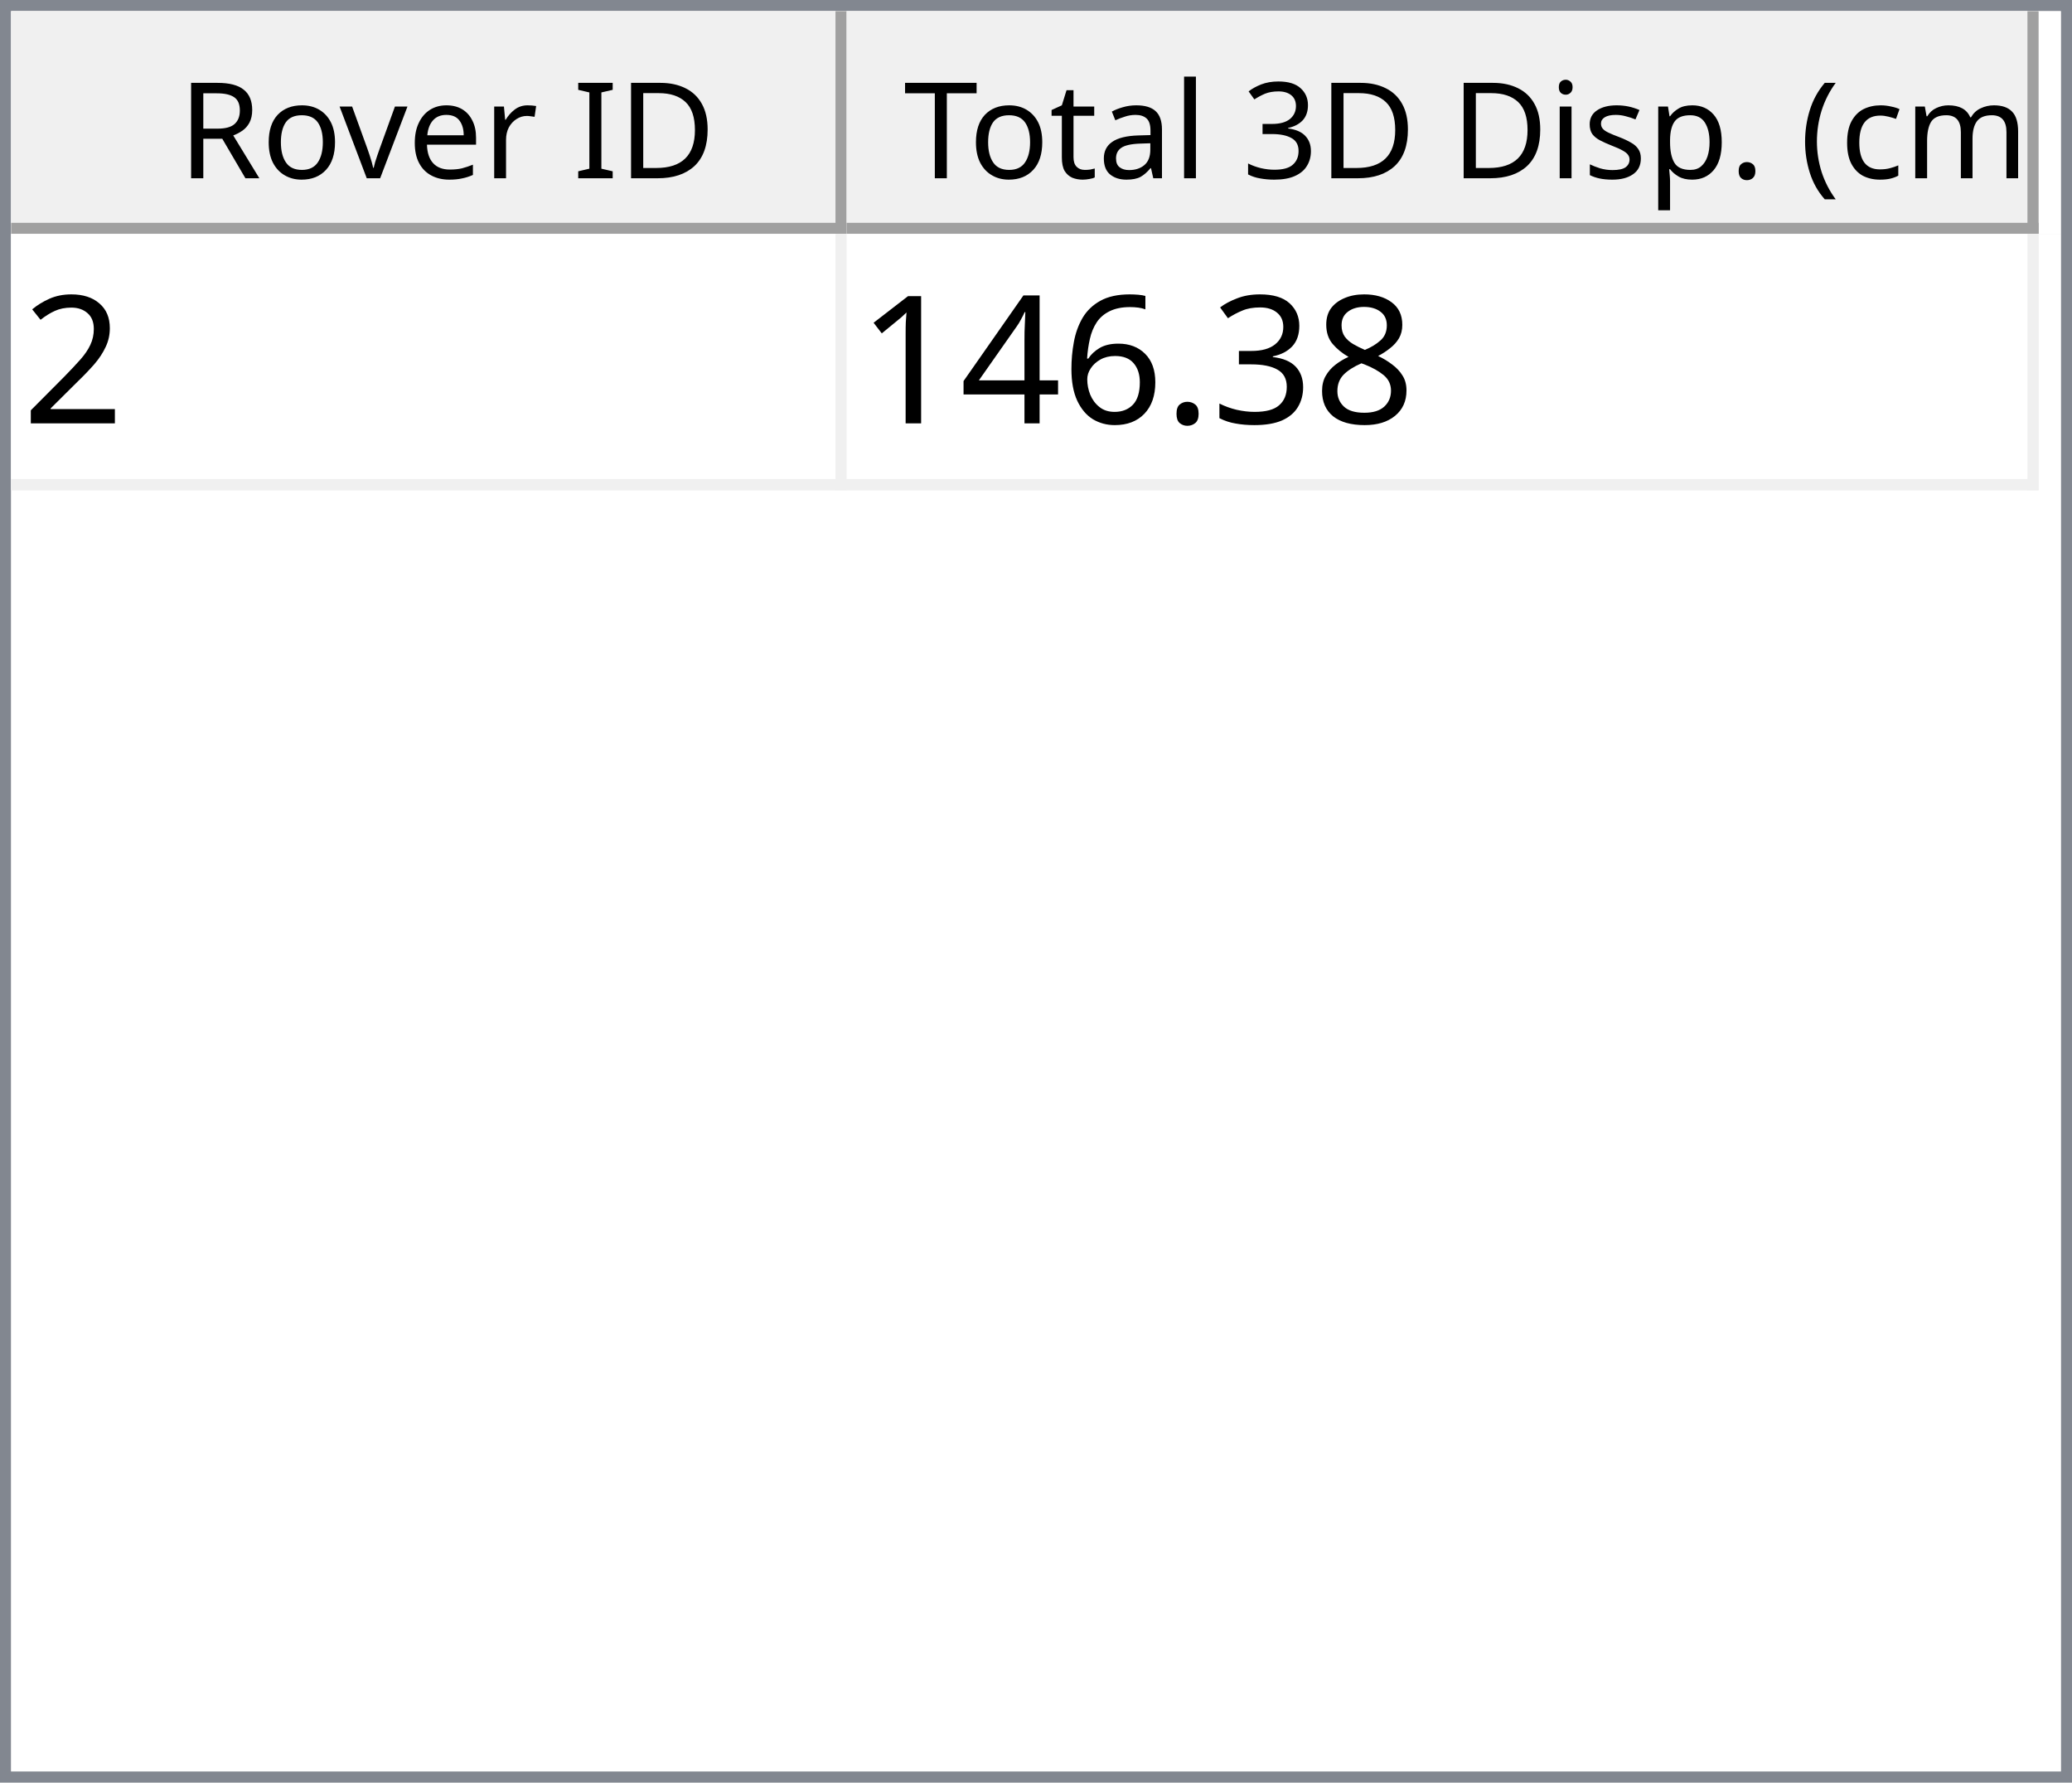
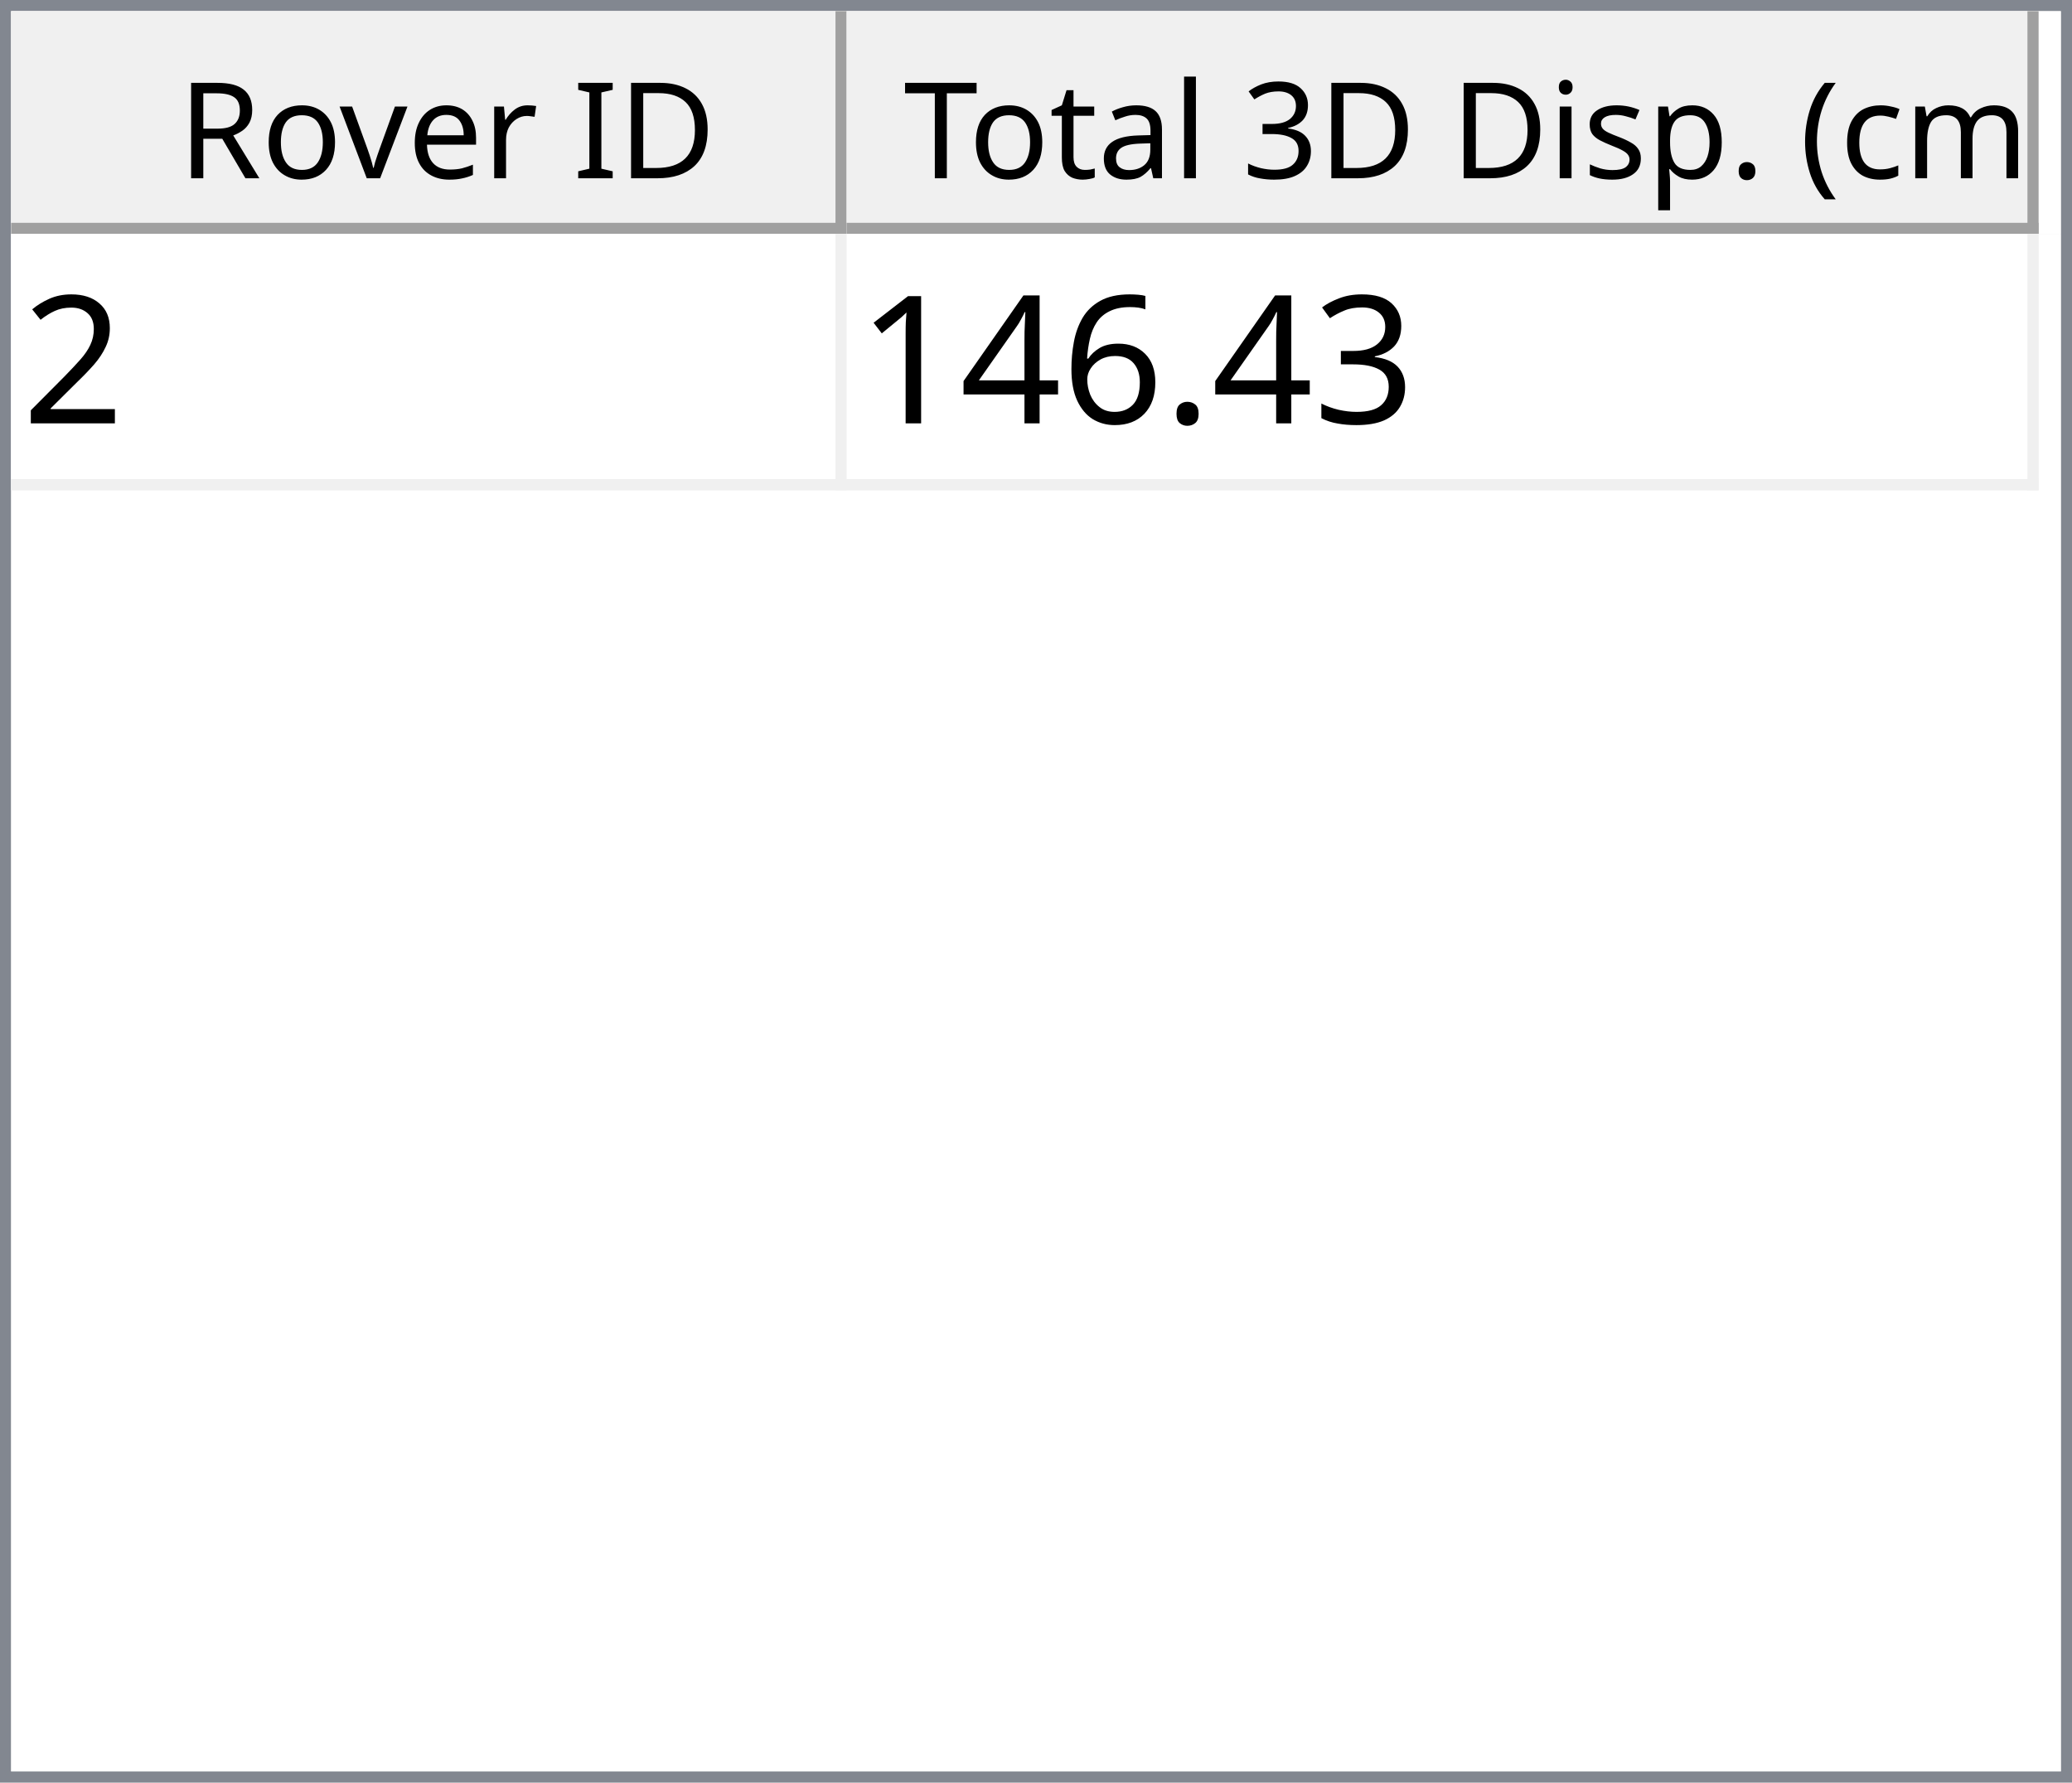
<svg xmlns="http://www.w3.org/2000/svg" style="fill-opacity:1; color-rendering:auto; color-interpolation:auto; text-rendering:auto; stroke:black; stroke-linecap:square; stroke-miterlimit:10; shape-rendering:auto; stroke-opacity:1; fill:black; stroke-dasharray:none; font-weight:normal; stroke-width:1; font-family:'Dialog'; font-style:normal; stroke-linejoin:miter; font-size:12px; stroke-dashoffset:0; image-rendering:auto;" width="186" height="160">
  <defs id="genericDefs" />
  <g>
    <defs id="defs1">
      <clipPath clipPathUnits="userSpaceOnUse" id="clipPath1">
        <path d="M0 0 L186 0 L186 160 L0 160 L0 0 Z" />
      </clipPath>
      <clipPath clipPathUnits="userSpaceOnUse" id="clipPath2">
        <path d="M0 0 L0 160 L186 160 L186 0 Z" />
      </clipPath>
      <clipPath clipPathUnits="userSpaceOnUse" id="clipPath3">
        <path d="M0 0 L0 20 L184 20 L184 0 Z" />
      </clipPath>
      <clipPath clipPathUnits="userSpaceOnUse" id="clipPath4">
        <path d="M0 0 L0 20 L75 20 L75 0 Z" />
      </clipPath>
      <clipPath clipPathUnits="userSpaceOnUse" id="clipPath5">
        <path d="M1 1 L1 19 L74 19 L74 1 Z" />
      </clipPath>
      <clipPath clipPathUnits="userSpaceOnUse" id="clipPath6">
        <path d="M0 0 L0 18 L73 18 L73 0 Z" />
      </clipPath>
      <clipPath clipPathUnits="userSpaceOnUse" id="clipPath7">
        <path d="M-0.5 -0.5 L-0.5 19.5 L74.5 19.5 L74.5 -0.5 Z" />
      </clipPath>
      <clipPath clipPathUnits="userSpaceOnUse" id="clipPath8">
        <path d="M0 0 L0 20 L107 20 L107 0 Z" />
      </clipPath>
      <clipPath clipPathUnits="userSpaceOnUse" id="clipPath9">
        <path d="M1 1 L1 19 L106 19 L106 1 Z" />
      </clipPath>
      <clipPath clipPathUnits="userSpaceOnUse" id="clipPath10">
        <path d="M0 0 L0 18 L105 18 L105 0 Z" />
      </clipPath>
      <clipPath clipPathUnits="userSpaceOnUse" id="clipPath11">
        <path d="M-0.5 -0.5 L-0.5 19.5 L106.5 19.5 L106.5 -0.5 Z" />
      </clipPath>
      <clipPath clipPathUnits="userSpaceOnUse" id="clipPath12">
        <path d="M0 0 L0 138 L184 138 L184 0 Z" />
      </clipPath>
      <clipPath clipPathUnits="userSpaceOnUse" id="clipPath13">
        <path d="M0 0 L0 23 L182 23 L182 0 Z" />
      </clipPath>
      <clipPath clipPathUnits="userSpaceOnUse" id="clipPath14">
        <path d="M-0.5 -0.5 L-0.5 22.5 L181.5 22.5 L181.5 -0.5 Z" />
      </clipPath>
      <clipPath clipPathUnits="userSpaceOnUse" id="clipPath15">
        <path d="M0 0 L0 22 L74 22 L74 0 Z" />
      </clipPath>
      <clipPath clipPathUnits="userSpaceOnUse" id="clipPath16">
        <path d="M0 0 L0 22 L106 22 L106 0 Z" />
      </clipPath>
      <font horiz-adv-x="64.551" id="font1">
        <font-face ascent="107.91" descent="25.098" units-per-em="100" style="font-style:normal; font-family:Segoe UI; font-weight:normal;" />
        <missing-glyph horiz-adv-x="64.551" d="M8.109 0 L8.109 68.266 L56.453 68.266 L56.453 0 L8.109 0 ZM15.328 7.234 L49.219 7.234 L49.219 61.031 L15.328 61.031 L15.328 7.234 Z" />
        <glyph unicode="D" horiz-adv-x="70.117" d="M9.188 0 L9.188 70.016 L28.516 70.016 Q65.531 70.016 65.531 35.891 Q65.531 19.672 55.25 9.836 Q44.969 0 27.734 0 L9.188 0 ZM17.391 62.594 L17.391 7.422 L27.828 7.422 Q41.609 7.422 49.273 14.797 Q56.938 22.172 56.938 35.688 Q56.938 62.594 28.328 62.594 L17.391 62.594 Z" />
        <glyph unicode="I" horiz-adv-x="26.611" d="M17.391 0 L9.188 0 L9.188 70.016 L17.391 70.016 L17.391 0 Z" />
        <glyph unicode=" " horiz-adv-x="27.393" d="" />
        <glyph unicode="r" horiz-adv-x="34.766" d="M34.188 41.891 Q32.078 43.5 28.125 43.5 Q23 43.5 19.555 38.672 Q16.109 33.844 16.109 25.484 L16.109 0 L8.109 0 L8.109 50 L16.109 50 L16.109 39.703 L16.312 39.703 Q18.016 44.969 21.531 47.922 Q25.047 50.875 29.391 50.875 Q32.516 50.875 34.188 50.203 L34.188 41.891 Z" />
        <glyph unicode="e" horiz-adv-x="52.295" d="M48.297 23 L12.984 23 Q13.188 14.656 17.484 10.109 Q21.781 5.562 29.297 5.562 Q37.75 5.562 44.828 11.141 L44.828 3.609 Q38.234 -1.172 27.391 -1.172 Q16.797 -1.172 10.742 5.641 Q4.688 12.453 4.688 24.812 Q4.688 36.469 11.305 43.82 Q17.922 51.172 27.734 51.172 Q37.547 51.172 42.922 44.828 Q48.297 38.484 48.297 27.203 L48.297 23 ZM40.094 29.781 Q40.047 36.719 36.75 40.578 Q33.453 44.438 27.594 44.438 Q21.922 44.438 17.969 40.383 Q14.016 36.328 13.094 29.781 L40.094 29.781 Z" />
        <glyph unicode="v" horiz-adv-x="47.9" d="M47.406 50 L27.484 0 L19.625 0 L0.688 50 L9.469 50 L22.172 13.672 Q23.578 9.672 23.922 6.688 L24.125 6.688 Q24.609 10.453 25.688 13.484 L38.969 50 L47.406 50 Z" />
        <glyph unicode="o" horiz-adv-x="58.594" d="M29 -1.172 Q17.922 -1.172 11.305 5.836 Q4.688 12.844 4.688 24.422 Q4.688 37.016 11.57 44.094 Q18.453 51.172 30.172 51.172 Q41.359 51.172 47.633 44.289 Q53.906 37.406 53.906 25.203 Q53.906 13.234 47.141 6.031 Q40.375 -1.172 29 -1.172 ZM29.594 44.438 Q21.875 44.438 17.383 39.188 Q12.891 33.938 12.891 24.703 Q12.891 15.828 17.43 10.695 Q21.969 5.562 29.594 5.562 Q37.359 5.562 41.531 10.594 Q45.703 15.625 45.703 24.906 Q45.703 34.281 41.531 39.359 Q37.359 44.438 29.594 44.438 Z" />
        <glyph unicode="R" horiz-adv-x="59.814" d="M59.375 0 L49.609 0 L37.891 19.625 Q36.281 22.359 34.766 24.289 Q33.25 26.219 31.664 27.438 Q30.078 28.656 28.25 29.219 Q26.422 29.781 24.125 29.781 L17.391 29.781 L17.391 0 L9.188 0 L9.188 70.016 L30.078 70.016 Q34.672 70.016 38.555 68.867 Q42.438 67.719 45.289 65.375 Q48.141 63.031 49.758 59.547 Q51.375 56.062 51.375 51.375 Q51.375 47.703 50.273 44.656 Q49.172 41.609 47.148 39.211 Q45.125 36.812 42.266 35.133 Q39.406 33.453 35.844 32.516 L35.844 32.328 Q37.594 31.547 38.891 30.547 Q40.188 29.547 41.359 28.18 Q42.531 26.812 43.68 25.078 Q44.828 23.344 46.234 21.047 L59.375 0 ZM17.391 62.594 L17.391 37.203 L28.516 37.203 Q31.594 37.203 34.203 38.133 Q36.812 39.062 38.719 40.797 Q40.625 42.531 41.703 45.047 Q42.781 47.562 42.781 50.688 Q42.781 56.297 39.141 59.445 Q35.5 62.594 28.609 62.594 L17.391 62.594 Z" />
        <glyph unicode=")" horiz-adv-x="30.176" d="M8.297 -15.922 L1.172 -15.922 Q16.406 2.344 16.406 26.812 Q16.406 51.469 1.078 70.016 L8.297 70.016 Q23.531 52.156 23.531 26.703 Q23.531 1.375 8.297 -15.922 Z" />
        <glyph unicode="m" horiz-adv-x="86.133" d="M79.109 0 L71.094 0 L71.094 28.719 Q71.094 37.016 68.531 40.727 Q65.969 44.438 59.906 44.438 Q54.781 44.438 51.195 39.75 Q47.609 35.062 47.609 28.516 L47.609 0 L39.594 0 L39.594 29.688 Q39.594 44.438 28.219 44.438 Q22.953 44.438 19.531 40.016 Q16.109 35.594 16.109 28.516 L16.109 0 L8.109 0 L8.109 50 L16.109 50 L16.109 42.094 L16.312 42.094 Q21.625 51.172 31.844 51.172 Q36.969 51.172 40.773 48.312 Q44.578 45.453 46 40.828 Q51.562 51.172 62.594 51.172 Q79.109 51.172 79.109 30.812 L79.109 0 Z" />
        <glyph unicode="c" horiz-adv-x="46.191" d="M42.188 2.297 Q36.422 -1.172 28.516 -1.172 Q17.828 -1.172 11.258 5.789 Q4.688 12.75 4.688 23.828 Q4.688 36.188 11.766 43.68 Q18.844 51.172 30.672 51.172 Q37.25 51.172 42.281 48.734 L42.281 40.531 Q36.719 44.438 30.375 44.438 Q22.703 44.438 17.797 38.945 Q12.891 33.453 12.891 24.516 Q12.891 15.719 17.508 10.641 Q22.125 5.562 29.891 5.562 Q36.422 5.562 42.188 9.906 L42.188 2.297 Z" />
        <glyph unicode="(" horiz-adv-x="30.176" d="M29.109 -15.922 L21.969 -15.922 Q6.844 1.375 6.844 26.703 Q6.844 52.156 21.969 70.016 L29.203 70.016 Q13.875 51.469 13.875 26.812 Q13.875 2.344 29.109 -15.922 Z" />
        <glyph unicode="." horiz-adv-x="21.68" d="M10.891 -1.078 Q8.641 -1.078 7.055 0.539 Q5.469 2.156 5.469 4.391 Q5.469 6.641 7.055 8.273 Q8.641 9.906 10.891 9.906 Q13.188 9.906 14.797 8.273 Q16.406 6.641 16.406 4.391 Q16.406 2.156 14.797 0.539 Q13.188 -1.078 10.891 -1.078 Z" />
        <glyph unicode="p" horiz-adv-x="58.789" d="M16.312 7.234 L16.109 7.234 L16.109 -23 L8.109 -23 L8.109 50 L16.109 50 L16.109 41.219 L16.312 41.219 Q22.219 51.172 33.594 51.172 Q43.266 51.172 48.688 44.461 Q54.109 37.75 54.109 26.469 Q54.109 13.922 48 6.375 Q41.891 -1.172 31.297 -1.172 Q21.578 -1.172 16.312 7.234 ZM16.109 27.391 L16.109 20.406 Q16.109 14.203 20.141 9.883 Q24.172 5.562 30.375 5.562 Q37.641 5.562 41.773 11.133 Q45.906 16.703 45.906 26.609 Q45.906 34.969 42.047 39.703 Q38.188 44.438 31.594 44.438 Q24.609 44.438 20.359 39.578 Q16.109 34.719 16.109 27.391 Z" />
        <glyph unicode="s" horiz-adv-x="42.432" d="M5.078 1.812 L5.078 10.406 Q11.625 5.562 19.484 5.562 Q30.031 5.562 30.031 12.594 Q30.031 14.594 29.125 15.992 Q28.219 17.391 26.68 18.461 Q25.141 19.531 23.07 20.383 Q21 21.234 18.609 22.172 Q15.281 23.484 12.766 24.828 Q10.25 26.172 8.57 27.859 Q6.891 29.547 6.031 31.695 Q5.172 33.844 5.172 36.719 Q5.172 40.234 6.789 42.945 Q8.406 45.656 11.086 47.484 Q13.766 49.312 17.211 50.242 Q20.656 51.172 24.312 51.172 Q30.812 51.172 35.938 48.922 L35.938 40.828 Q30.422 44.438 23.25 44.438 Q21 44.438 19.195 43.922 Q17.391 43.406 16.094 42.477 Q14.797 41.547 14.086 40.258 Q13.375 38.969 13.375 37.406 Q13.375 35.453 14.086 34.133 Q14.797 32.812 16.164 31.789 Q17.531 30.766 19.484 29.938 Q21.438 29.109 23.922 28.125 Q27.25 26.859 29.883 25.516 Q32.516 24.172 34.375 22.484 Q36.234 20.797 37.234 18.602 Q38.234 16.406 38.234 13.375 Q38.234 9.672 36.602 6.938 Q34.969 4.203 32.234 2.398 Q29.5 0.594 25.93 -0.289 Q22.359 -1.172 18.453 -1.172 Q10.75 -1.172 5.078 1.812 Z" />
        <glyph unicode="i" horiz-adv-x="24.219" d="M12.203 62.703 Q10.062 62.703 8.547 64.164 Q7.031 65.625 7.031 67.875 Q7.031 70.125 8.547 71.609 Q10.062 73.094 12.203 73.094 Q14.406 73.094 15.945 71.609 Q17.484 70.125 17.484 67.875 Q17.484 65.719 15.945 64.211 Q14.406 62.703 12.203 62.703 ZM16.109 0 L8.109 0 L8.109 50 L16.109 50 L16.109 0 Z" />
        <glyph unicode="3" horiz-adv-x="53.906" d="M46.531 19.828 Q46.531 15.094 44.75 11.211 Q42.969 7.328 39.719 4.57 Q36.469 1.812 31.93 0.297 Q27.391 -1.219 21.922 -1.219 Q11.922 -1.219 6 2.594 L6 11.188 Q13.094 5.609 22.219 5.609 Q25.875 5.609 28.828 6.539 Q31.781 7.469 33.906 9.227 Q36.031 10.984 37.18 13.477 Q38.328 15.969 38.328 19.094 Q38.328 32.812 18.797 32.812 L12.984 32.812 L12.984 39.594 L18.5 39.594 Q35.797 39.594 35.797 52.484 Q35.797 64.406 22.609 64.406 Q15.188 64.406 8.688 59.422 L8.688 67.188 Q15.375 71.188 24.609 71.188 Q29 71.188 32.57 69.969 Q36.141 68.75 38.68 66.555 Q41.219 64.359 42.609 61.281 Q44 58.203 44 54.5 Q44 40.672 30.031 36.719 L30.031 36.531 Q33.594 36.141 36.625 34.797 Q39.656 33.453 41.852 31.305 Q44.047 29.156 45.289 26.25 Q46.531 23.344 46.531 19.828 Z" />
        <glyph unicode="l" horiz-adv-x="24.219" d="M16.109 0 L8.109 0 L8.109 74.031 L16.109 74.031 L16.109 0 Z" />
        <glyph unicode="a" horiz-adv-x="50.879" d="M43.891 0 L35.891 0 L35.891 7.812 L35.688 7.812 Q30.469 -1.172 20.312 -1.172 Q12.844 -1.172 8.617 2.781 Q4.391 6.734 4.391 13.281 Q4.391 27.297 20.906 29.594 L35.891 31.688 Q35.891 44.438 25.594 44.438 Q16.547 44.438 9.281 38.281 L9.281 46.484 Q16.656 51.172 26.266 51.172 Q43.891 51.172 43.891 32.516 L43.891 0 ZM35.891 25.297 L23.828 23.641 Q18.266 22.859 15.43 20.875 Q12.594 18.891 12.594 13.875 Q12.594 10.203 15.211 7.883 Q17.828 5.562 22.172 5.562 Q28.125 5.562 32.008 9.742 Q35.891 13.922 35.891 20.312 L35.891 25.297 Z" />
        <glyph unicode="t" horiz-adv-x="33.887" d="M31.297 0.484 Q28.469 -1.078 23.828 -1.078 Q10.688 -1.078 10.688 13.578 L10.688 43.172 L2.094 43.172 L2.094 50 L10.688 50 L10.688 62.203 L18.703 64.797 L18.703 50 L31.297 50 L31.297 43.172 L18.703 43.172 L18.703 14.984 Q18.703 9.969 20.414 7.82 Q22.125 5.672 26.078 5.672 Q29.109 5.672 31.297 7.328 L31.297 0.484 Z" />
        <glyph unicode="T" horiz-adv-x="52.393" d="M50.594 62.594 L30.375 62.594 L30.375 0 L22.172 0 L22.172 62.594 L2 62.594 L2 70.016 L50.594 70.016 L50.594 62.594 Z" />
      </font>
      <font horiz-adv-x="75.0" id="font2">
        <font-face ascent="100.537" descent="21.973" units-per-em="100" style="font-style:normal; font-family:sans-serif; font-weight:normal;" />
        <missing-glyph horiz-adv-x="75.0" d="M12.5 0 L12.5 62.5 L62.5 62.5 L62.5 0 L12.5 0 ZM14.062 1.562 L60.938 1.562 L60.938 60.938 L14.062 60.938 L14.062 1.562 Z" />
        <glyph unicode="2" horiz-adv-x="55.615" d="M50.344 8.453 L50.344 0 L3.031 0 Q2.938 3.172 4.047 6.109 Q5.859 10.938 9.836 15.625 Q13.812 20.312 21.344 26.469 Q33.016 36.031 37.117 41.625 Q41.219 47.219 41.219 52.203 Q41.219 57.422 37.477 61.008 Q33.734 64.594 27.734 64.594 Q21.391 64.594 17.578 60.789 Q13.766 56.984 13.719 50.25 L4.688 51.172 Q5.609 61.281 11.664 66.578 Q17.719 71.875 27.938 71.875 Q38.234 71.875 44.242 66.164 Q50.25 60.453 50.25 52 Q50.25 47.703 48.492 43.555 Q46.734 39.406 42.656 34.812 Q38.578 30.219 29.109 22.219 Q21.188 15.578 18.945 13.211 Q16.703 10.844 15.234 8.453 L50.344 8.453 Z" />
-         <glyph unicode="8" horiz-adv-x="55.615" d="M17.672 38.812 Q12.203 40.828 9.57 44.539 Q6.938 48.25 6.938 53.422 Q6.938 61.234 12.555 66.555 Q18.172 71.875 27.484 71.875 Q36.859 71.875 42.578 66.43 Q48.297 60.984 48.297 53.172 Q48.297 48.188 45.68 44.508 Q43.062 40.828 37.75 38.812 Q44.344 36.672 47.781 31.883 Q51.219 27.094 51.219 20.453 Q51.219 11.281 44.727 5.031 Q38.234 -1.219 27.641 -1.219 Q17.047 -1.219 10.547 5.055 Q4.047 11.328 4.047 20.703 Q4.047 27.688 7.594 32.398 Q11.141 37.109 17.672 38.812 ZM15.922 53.719 Q15.922 48.641 19.195 45.414 Q22.469 42.188 27.688 42.188 Q32.766 42.188 36.016 45.383 Q39.266 48.578 39.266 53.219 Q39.266 58.062 35.914 61.359 Q32.562 64.656 27.594 64.656 Q22.562 64.656 19.242 61.43 Q15.922 58.203 15.922 53.719 ZM13.094 20.656 Q13.094 16.891 14.875 13.375 Q16.656 9.859 20.172 7.93 Q23.688 6 27.734 6 Q34.031 6 38.133 10.055 Q42.234 14.109 42.234 20.359 Q42.234 26.703 38.016 30.859 Q33.797 35.016 27.438 35.016 Q21.234 35.016 17.164 30.914 Q13.094 26.812 13.094 20.656 Z" />
        <glyph unicode="3" horiz-adv-x="55.615" d="M4.203 18.891 L12.984 20.062 Q14.5 12.594 18.141 9.297 Q21.781 6 27 6 Q33.203 6 37.477 10.297 Q41.75 14.594 41.75 20.953 Q41.75 27 37.797 30.93 Q33.844 34.859 27.734 34.859 Q25.25 34.859 21.531 33.891 L22.516 41.609 Q23.391 41.5 23.922 41.5 Q29.547 41.5 34.039 44.43 Q38.531 47.359 38.531 53.469 Q38.531 58.297 35.258 61.477 Q31.984 64.656 26.812 64.656 Q21.688 64.656 18.266 61.43 Q14.844 58.203 13.875 51.766 L5.078 53.328 Q6.688 62.156 12.398 67.016 Q18.109 71.875 26.609 71.875 Q32.469 71.875 37.398 69.359 Q42.328 66.844 44.945 62.5 Q47.562 58.156 47.562 53.266 Q47.562 48.641 45.07 44.828 Q42.578 41.016 37.703 38.766 Q44.047 37.312 47.562 32.695 Q51.078 28.078 51.078 21.141 Q51.078 11.766 44.242 5.25 Q37.406 -1.266 26.953 -1.266 Q17.531 -1.266 11.305 4.352 Q5.078 9.969 4.203 18.891 Z" />
        <glyph unicode="." horiz-adv-x="27.783" d="M9.078 0 L9.078 10.016 L19.094 10.016 L19.094 0 L9.078 0 Z" />
        <glyph unicode="6" horiz-adv-x="55.615" d="M49.75 54.047 L41.016 53.375 Q39.844 58.547 37.703 60.891 Q34.125 64.656 28.906 64.656 Q24.703 64.656 21.531 62.312 Q17.391 59.281 14.992 53.469 Q12.594 47.656 12.5 36.922 Q15.672 41.75 20.266 44.094 Q24.859 46.438 29.891 46.438 Q38.672 46.438 44.852 39.969 Q51.031 33.5 51.031 23.25 Q51.031 16.5 48.125 10.719 Q45.219 4.938 40.141 1.859 Q35.062 -1.219 28.609 -1.219 Q17.625 -1.219 10.695 6.859 Q3.766 14.938 3.766 33.5 Q3.766 54.25 11.422 63.672 Q18.109 71.875 29.438 71.875 Q37.891 71.875 43.289 67.141 Q48.688 62.406 49.75 54.047 ZM13.875 23.188 Q13.875 18.656 15.797 14.508 Q17.719 10.359 21.188 8.18 Q24.656 6 28.469 6 Q34.031 6 38.039 10.492 Q42.047 14.984 42.047 22.703 Q42.047 30.125 38.086 34.398 Q34.125 38.672 28.125 38.672 Q22.172 38.672 18.023 34.398 Q13.875 30.125 13.875 23.188 Z" />
        <glyph unicode="4" horiz-adv-x="55.615" d="M32.328 0 L32.328 17.141 L1.266 17.141 L1.266 25.203 L33.938 71.578 L41.109 71.578 L41.109 25.203 L50.781 25.203 L50.781 17.141 L41.109 17.141 L41.109 0 L32.328 0 ZM32.328 25.203 L32.328 57.469 L9.906 25.203 L32.328 25.203 Z" />
        <glyph unicode="1" horiz-adv-x="55.615" d="M37.25 0 L28.469 0 L28.469 56 Q25.297 52.984 20.141 49.953 Q14.984 46.922 10.891 45.406 L10.891 53.906 Q18.266 57.375 23.781 62.305 Q29.297 67.234 31.594 71.875 L37.25 71.875 L37.25 0 Z" />
      </font>
    </defs>
    <g style="fill:white; stroke:white;">
      <rect x="0" y="0" width="186" style="clip-path:url(#clipPath1); stroke:none;" height="160" />
    </g>
    <g style="fill:white; text-rendering:optimizeSpeed; color-rendering:optimizeSpeed; image-rendering:optimizeSpeed; shape-rendering:crispEdges; stroke:white; color-interpolation:sRGB;">
      <rect x="0" width="186" height="160" y="0" style="stroke:none;" />
      <path style="stroke:none;" d="M0 160 L186 160 L186 0 L0 0 Z" />
    </g>
    <g style="fill:rgb(240,240,240); font-family:'Segoe UI'; stroke:rgb(240,240,240);">
      <rect x="0" y="0" width="186" style="clip-path:url(#clipPath2); stroke:none;" height="160" />
    </g>
    <g style="fill:rgb(130,135,144); font-family:'Segoe UI'; stroke:rgb(130,135,144);">
      <path d="M0 0 L186 0 L186 160 L0 160 L0 0 ZM1 1 L185 1 L185 159 L1 159 L1 1 Z" style="fill-rule:evenodd; clip-path:url(#clipPath2); stroke:none;" />
    </g>
    <g style="fill:white; font-family:'Segoe UI'; stroke:white;" transform="translate(1,1)">
      <rect x="0" y="0" width="184" style="clip-path:url(#clipPath3); stroke:none;" height="20" />
    </g>
    <g style="fill:rgb(240,240,240); font-family:'Segoe UI'; stroke:rgb(240,240,240);" transform="translate(1,1)">
      <rect x="0" y="0" width="75" style="clip-path:url(#clipPath4); stroke:none;" height="20" />
    </g>
    <g style="font-family:'Segoe UI';" transform="translate(2,2)">
      <text x="14" xml:space="preserve" y="14" style="clip-path:url(#clipPath6); stroke:none;">Rover ID</text>
    </g>
    <g style="fill:rgb(160,160,160); font-family:'Segoe UI'; stroke:rgb(160,160,160); stroke-linejoin:bevel;" transform="translate(1.5,1.5)">
      <line x1="74" x2="74" y1="0" style="fill:none; clip-path:url(#clipPath7);" y2="19" />
    </g>
    <g style="fill:rgb(160,160,160); font-family:'Segoe UI'; stroke:rgb(160,160,160); stroke-linejoin:bevel;" transform="matrix(1,0,0,1,1,1) translate(0.5,0.5)">
      <line x1="0" x2="74" y1="19" style="fill:none; clip-path:url(#clipPath7);" y2="19" />
    </g>
    <g style="fill:rgb(240,240,240); font-family:'Segoe UI'; stroke:rgb(240,240,240);" transform="translate(76,1)">
      <rect x="0" y="0" width="107" style="clip-path:url(#clipPath8); stroke:none;" height="20" />
    </g>
    <g style="font-family:'Segoe UI';" transform="translate(77,2)">
      <text x="1" xml:space="preserve" y="14" style="clip-path:url(#clipPath10); stroke:none;"> Total 3D Disp. (cm)</text>
    </g>
    <g style="fill:rgb(160,160,160); font-family:'Segoe UI'; stroke:rgb(160,160,160); stroke-linejoin:bevel;" transform="translate(76.5,1.5)">
      <line x1="106" x2="106" y1="0" style="fill:none; clip-path:url(#clipPath11);" y2="19" />
    </g>
    <g style="fill:rgb(160,160,160); font-family:'Segoe UI'; stroke:rgb(160,160,160); stroke-linejoin:bevel;" transform="matrix(1,0,0,1,76,1) translate(0.5,0.5)">
      <line x1="0" x2="106" y1="19" style="fill:none; clip-path:url(#clipPath11);" y2="19" />
    </g>
    <g style="fill:white; font-family:'Segoe UI'; stroke:white;" transform="translate(1,21)">
      <rect x="0" y="0" width="184" style="clip-path:url(#clipPath12); stroke:none;" height="138" />
    </g>
    <g style="fill:rgb(240,240,240); font-size:16px; font-family:sans-serif; stroke:rgb(240,240,240);" transform="translate(1,21)">
      <rect x="0" y="0" width="182" style="clip-path:url(#clipPath13); stroke:none;" height="23" />
      <line transform="translate(0.5,0.5)" x1="0" x2="181" y1="22" style="clip-path:url(#clipPath14); fill:none; stroke-linejoin:bevel;" y2="22" />
    </g>
    <g transform="matrix(1,0,0,1,1,21) translate(0.5,0.5)" style="fill:rgb(240,240,240); font-size:16px; font-family:sans-serif; stroke:rgb(240,240,240); stroke-linejoin:bevel;">
      <line x1="74" x2="74" y1="0" style="fill:none; clip-path:url(#clipPath14);" y2="22" />
    </g>
    <g transform="matrix(1,0,0,1,1,21) translate(0.5,0.5)" style="fill:rgb(240,240,240); font-size:16px; font-family:sans-serif; stroke:rgb(240,240,240); stroke-linejoin:bevel;">
      <line x1="181" x2="181" y1="0" style="fill:none; clip-path:url(#clipPath14);" y2="22" />
    </g>
    <g style="fill:white; font-size:16px; font-family:sans-serif; stroke:white;" transform="matrix(1,0,0,1,1,21)">
      <rect x="0" y="0" width="74" style="clip-path:url(#clipPath15); stroke:none;" height="22" />
      <text x="1" y="17" style="fill:black; clip-path:url(#clipPath15); stroke:none;" xml:space="preserve">2</text>
    </g>
    <g style="fill:white; font-size:16px; font-family:sans-serif; stroke:white;" transform="matrix(1,0,0,1,1,21) translate(75,0)">
      <rect x="0" y="0" width="106" style="clip-path:url(#clipPath16); stroke:none;" height="22" />
-       <text x="1" y="17" style="fill:black; clip-path:url(#clipPath16); stroke:none;" xml:space="preserve">146.38</text>
+       <text x="1" y="17" style="fill:black; clip-path:url(#clipPath16); stroke:none;" xml:space="preserve">146.43</text>
    </g>
  </g>
</svg>
